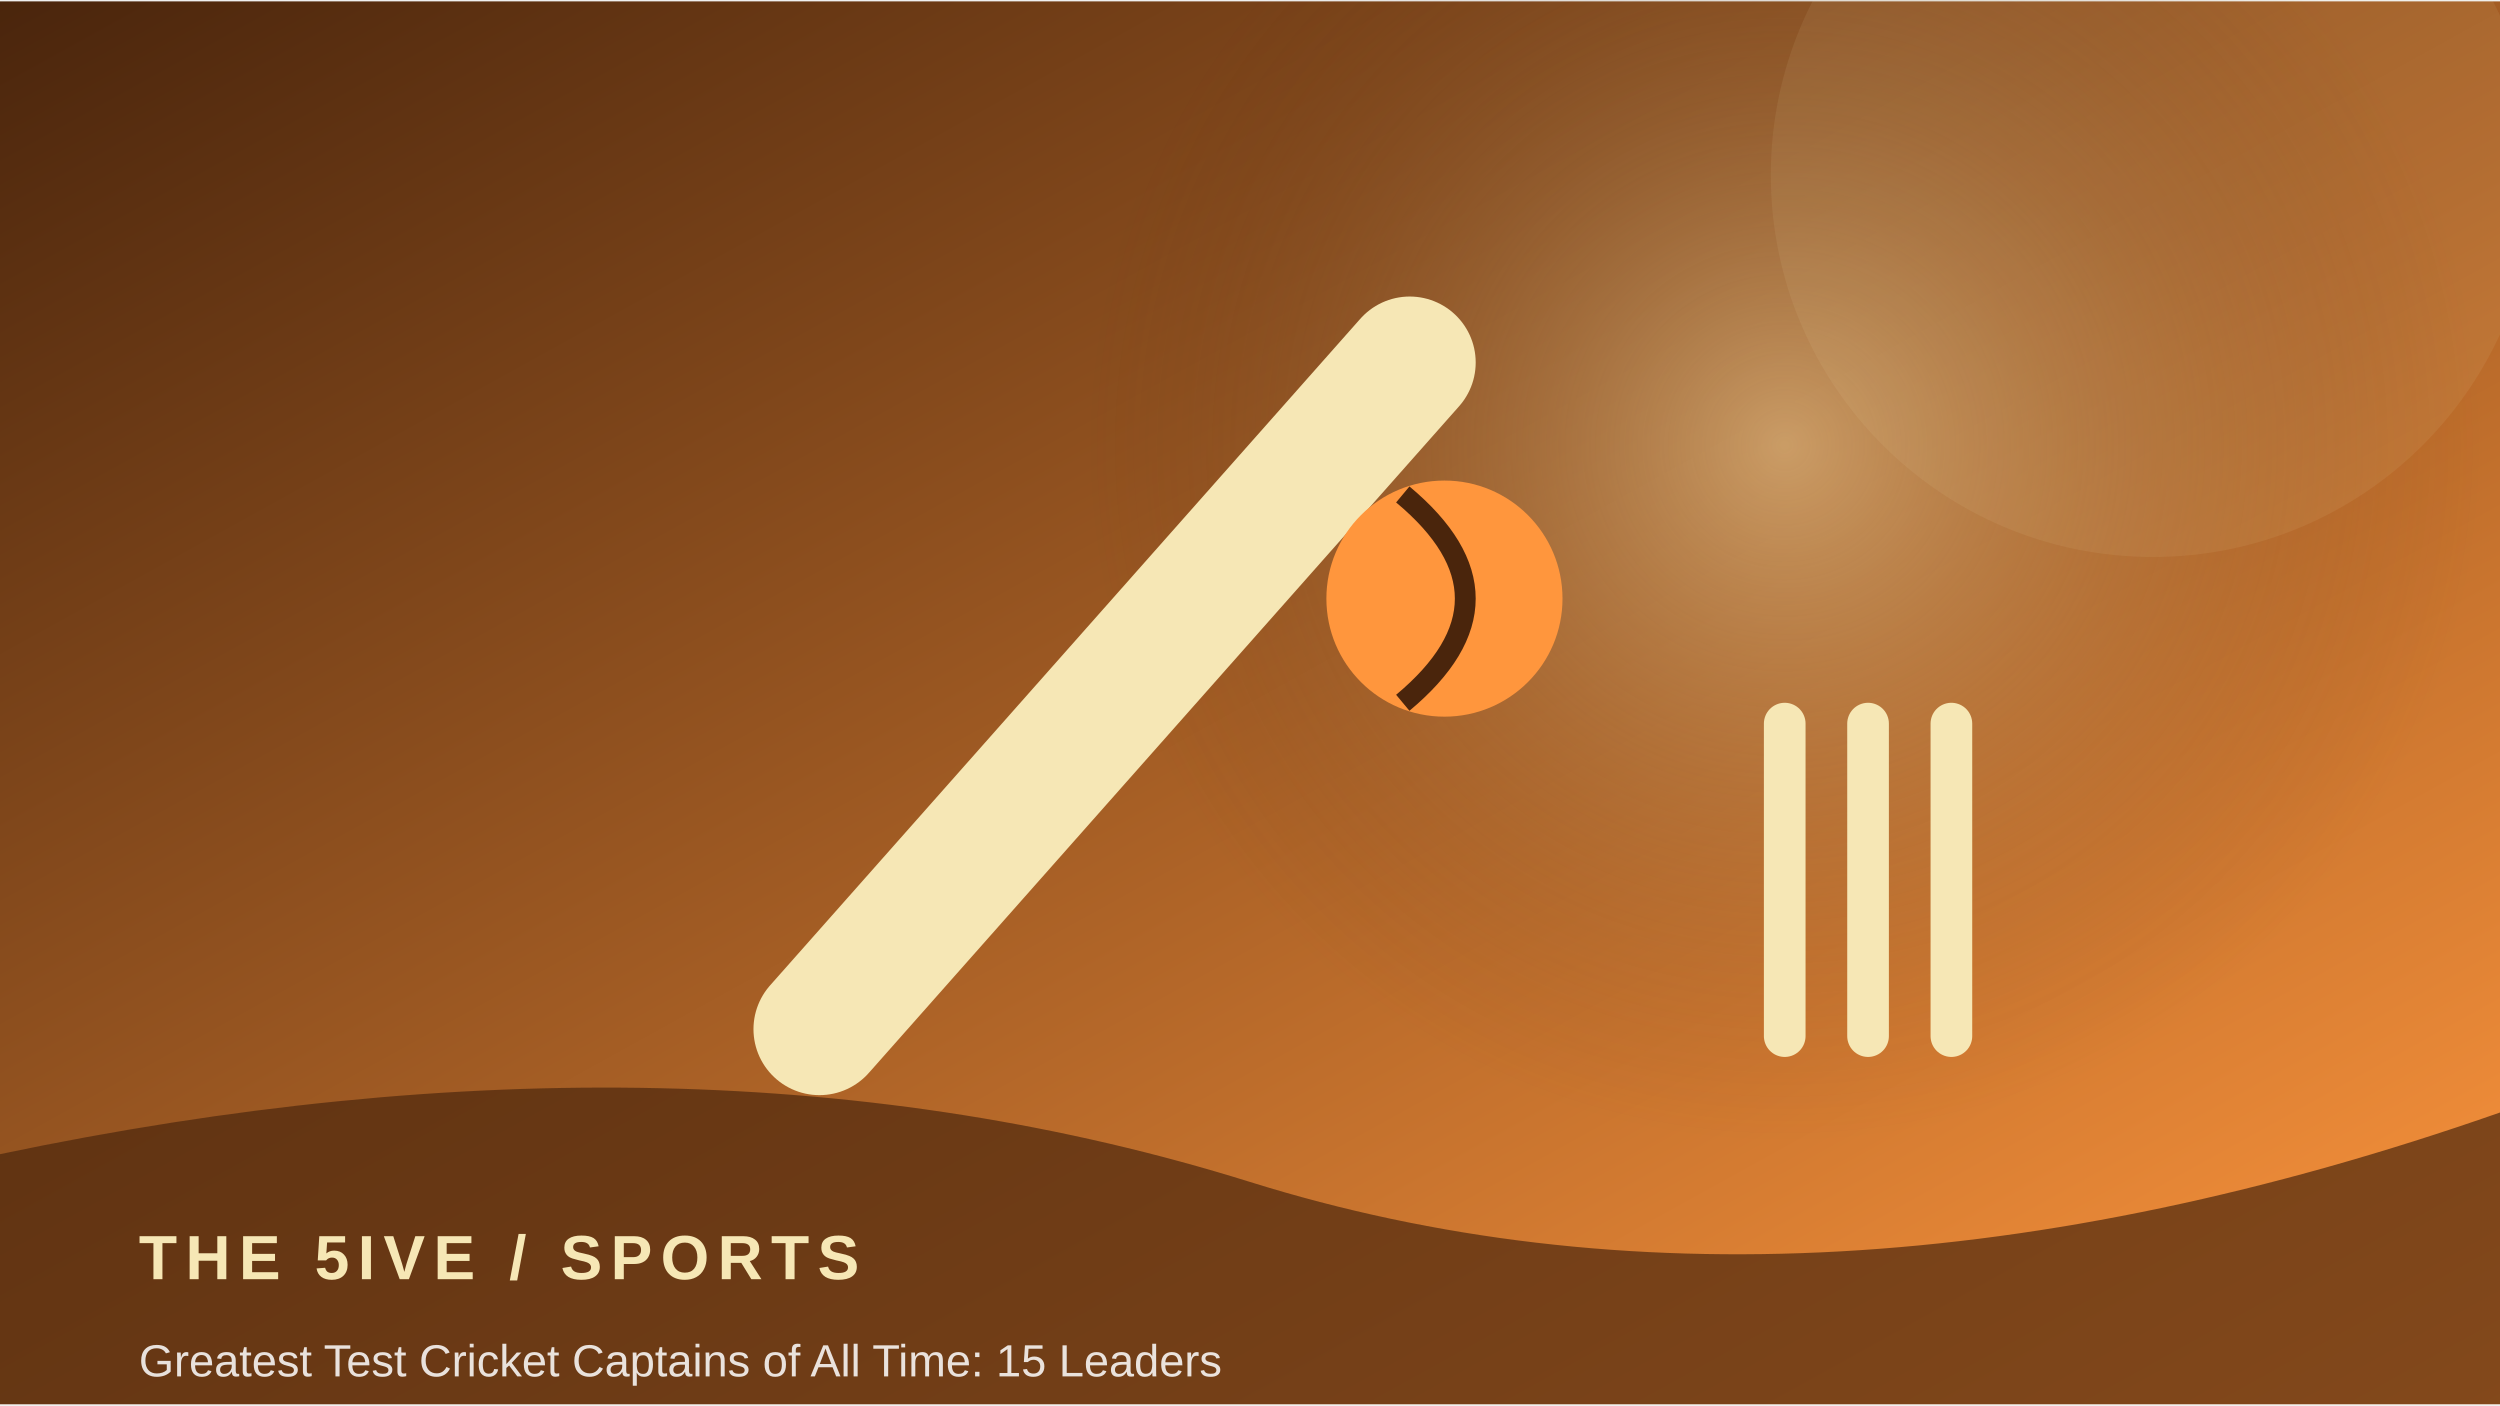
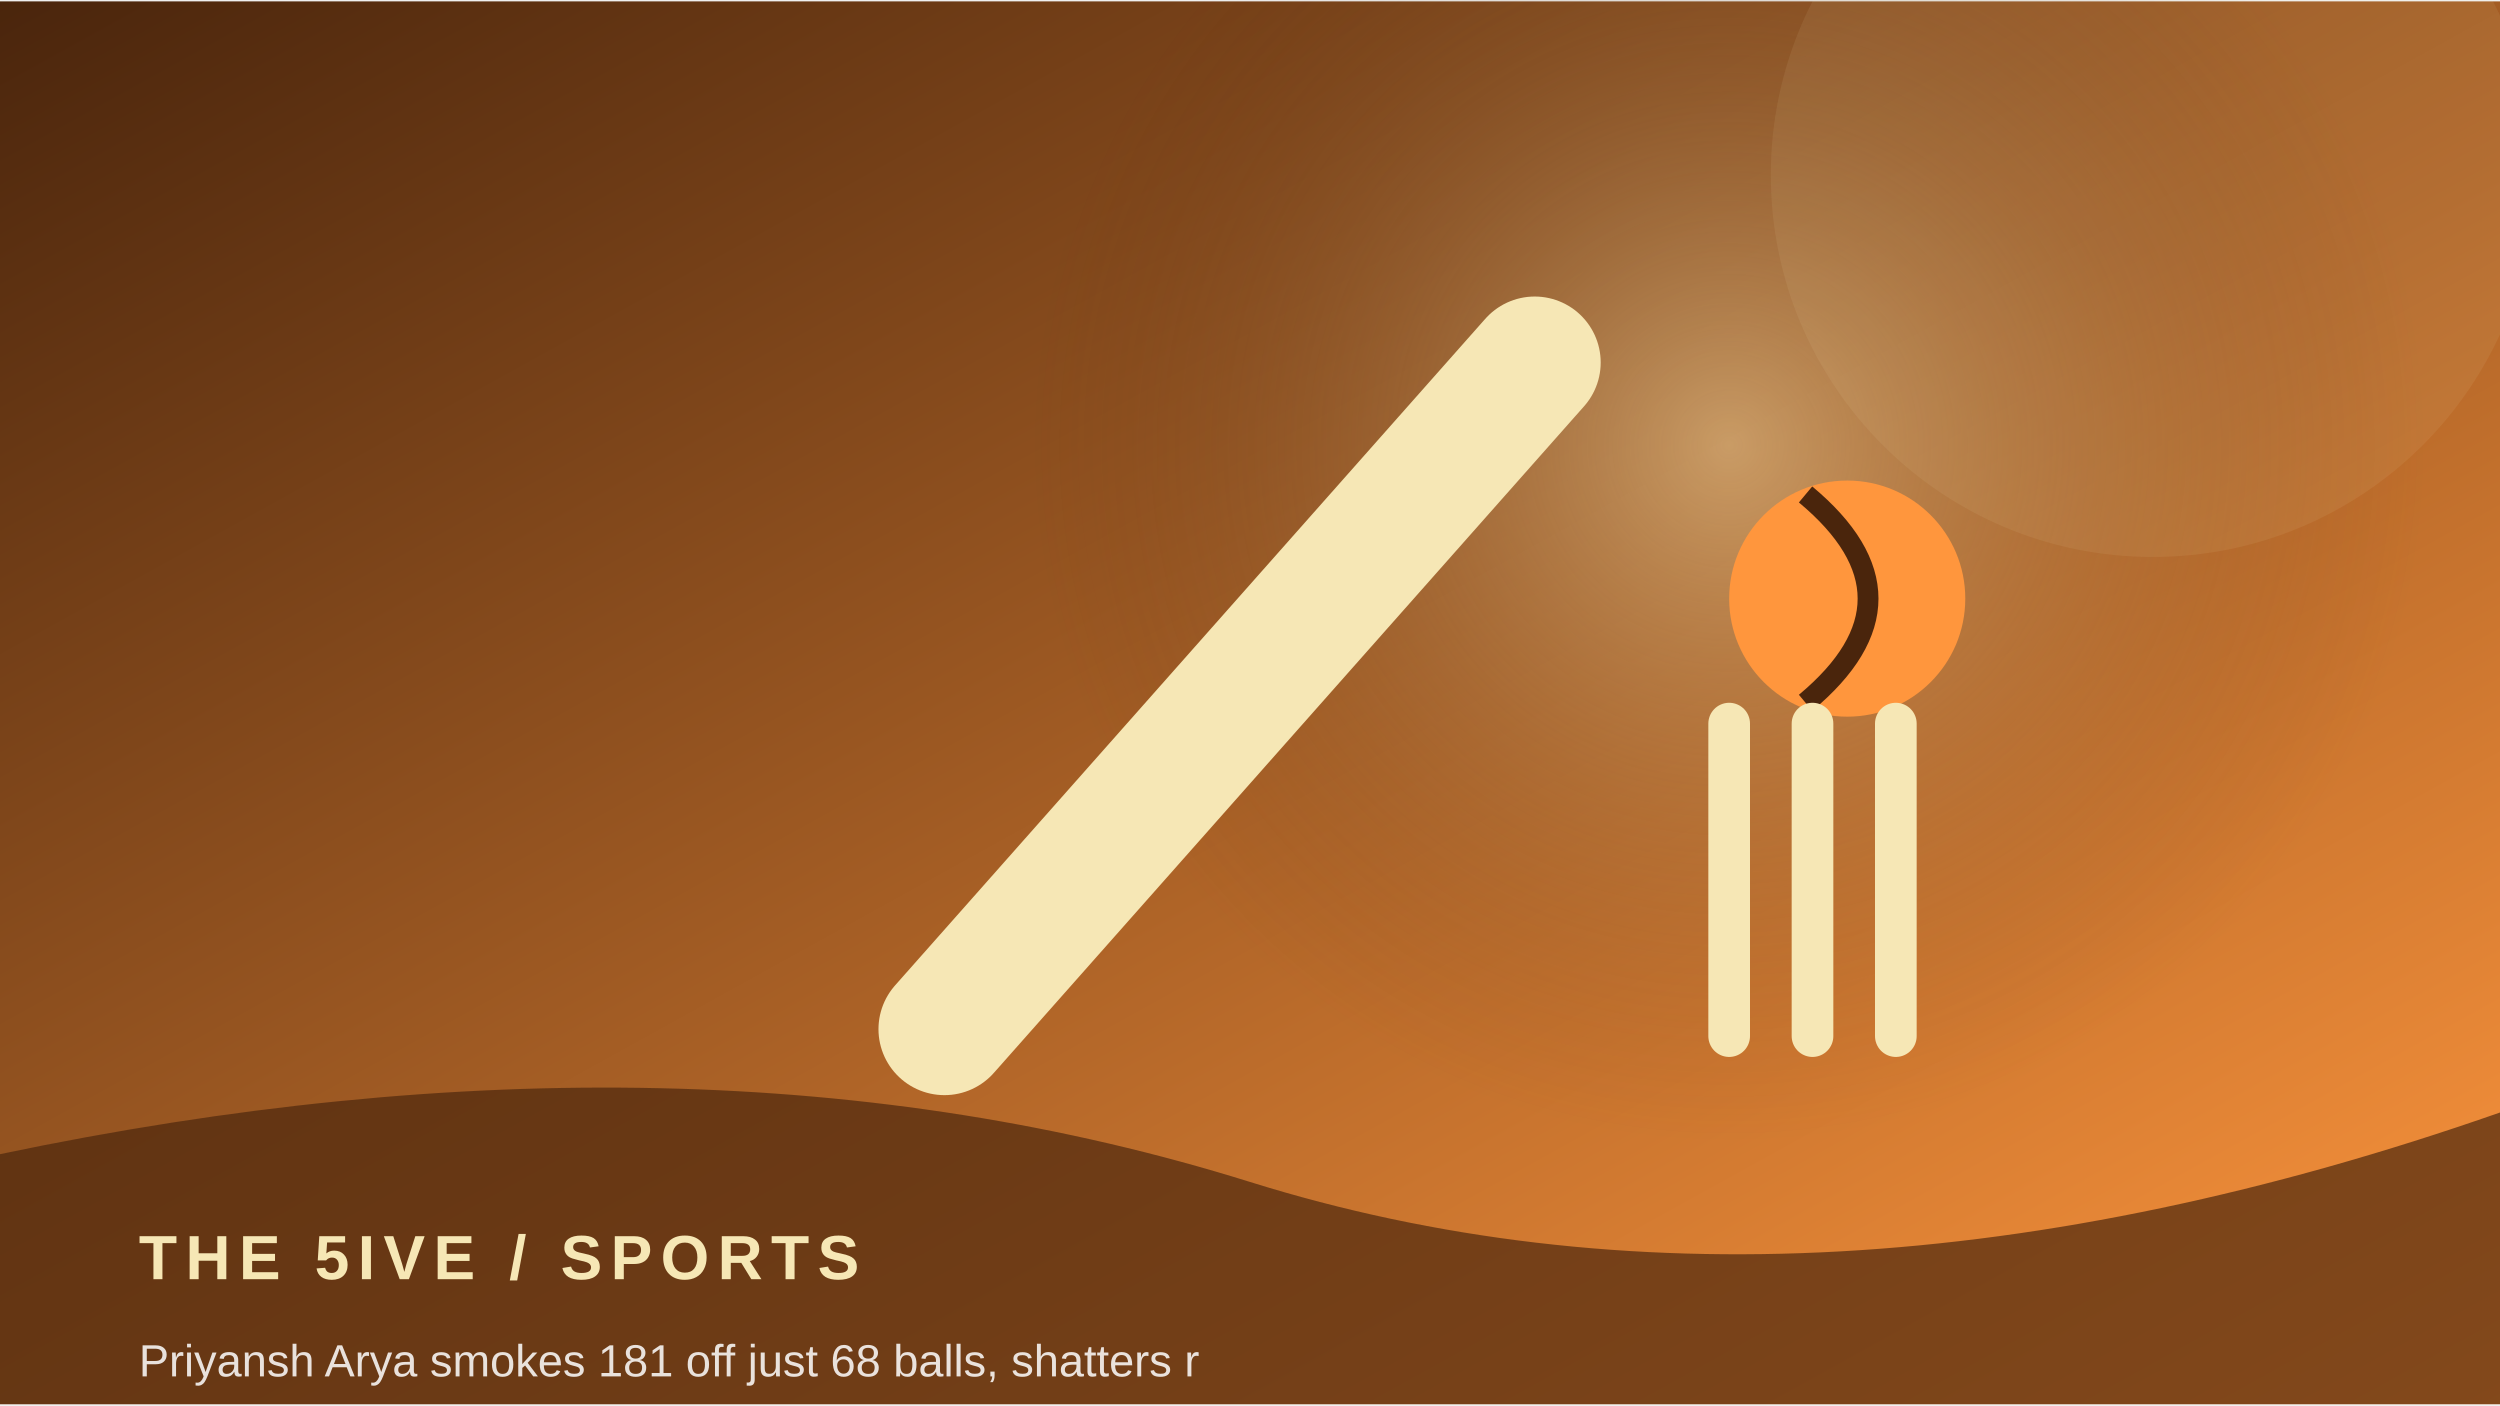
<svg xmlns="http://www.w3.org/2000/svg" width="900" height="506" viewBox="0 0 360 202">
  <defs>
    <linearGradient id="g" x1="0" y1="0" x2="1" y2="1">
      <stop stop-color="#4a250c" />
      <stop offset="1" stop-color="#ff963d" />
    </linearGradient>
    <radialGradient id="r">
      <stop stop-color="#f6e7b5" stop-opacity=".45" />
      <stop offset="1" stop-color="#4a250c" stop-opacity="0" />
    </radialGradient>
  </defs>
  <rect width="360" height="202" fill="url(#g)" />
-   <circle cx="257" cy="64" r="100" fill="url(#r)" />
+   <circle cx="249" cy="64" r="100" fill="url(#r)" />
  <circle cx="310" cy="25" r="55" fill="#f6e7b5" opacity=".08" />
-   <path d="M118 148 L203 52" stroke="#f6e7b5" stroke-width="19" stroke-linecap="round" />
-   <circle cx="208" cy="86" r="17" fill="#ff963d" />
-   <path d="M202 71 Q220 86 202 101" stroke="#4a250c" stroke-width="3" fill="none" />
-   <path d="M257 104 v45 m12 -45 v45 m12 -45 v45" stroke="#f6e7b5" stroke-width="6" stroke-linecap="round" />
+   <path d="M136 148 L221 52" stroke="#f6e7b5" stroke-width="19" stroke-linecap="round" />
+   <circle cx="266" cy="86" r="17" fill="#ff963d" />
+   <path d="M260 71 Q278 86 260 101" stroke="#4a250c" stroke-width="3" fill="none" />
+   <path d="M249 104 v45 m12 -45 v45 m12 -45 v45" stroke="#f6e7b5" stroke-width="6" stroke-linecap="round" />
  <path d="M0 166 Q100 145 180 170 T360 160 V202 H0Z" fill="#4a250c" opacity=".68" />
  <text x="20" y="184" font-family="Arial,sans-serif" font-size="9" font-weight="700" letter-spacing="1.2" fill="#f6e7b5">THE 5IVE  /  SPORTS</text>
-   <text x="20" y="198" font-family="Arial,sans-serif" font-size="6.5" fill="#ffffff" opacity=".85">Greatest Test Cricket Captains of All Time: 15 Leaders</text>
+   <text x="20" y="198" font-family="Arial,sans-serif" font-size="6.5" fill="#ffffff" opacity=".85">Priyansh Arya smokes 181 off just 68 balls, shatters r</text>
</svg>
